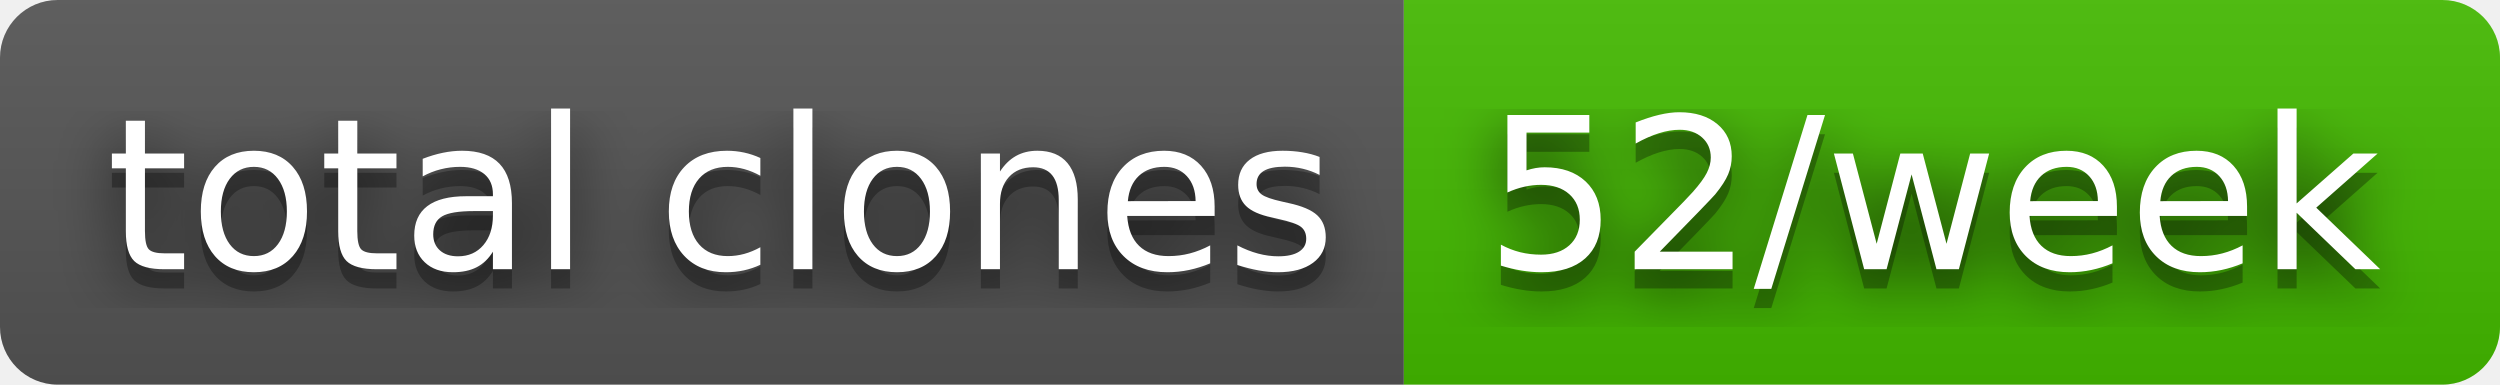
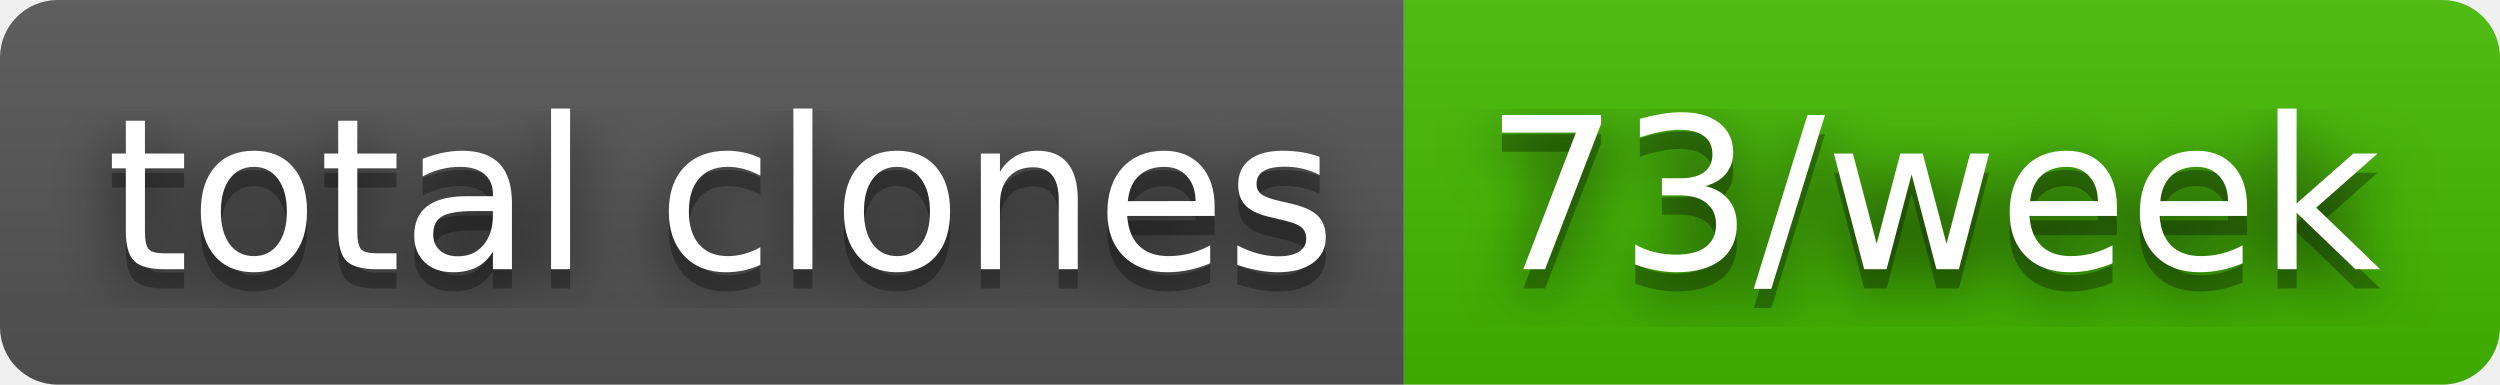
- <svg xmlns="http://www.w3.org/2000/svg" width="130" height="20" role="img" aria-label="total clones: 52/week">
+ <svg xmlns="http://www.w3.org/2000/svg" width="130" height="20" role="img" aria-label="total clones: 73/week">
  <filter id="blur">
    <feGaussianBlur stdDeviation="16" />
  </filter>
  <linearGradient id="s" x2="0" y2="100%">
    <stop offset="0" stop-color="#bbb" stop-opacity=".1" />
    <stop offset="1" stop-opacity=".1" />
  </linearGradient>
  <clipPath id="r">
    <rect width="130" height="20" rx="3" />
  </clipPath>
  <g clip-path="url(#r)">
    <rect width="73" height="20" fill="#555" />
    <rect x="73" width="57" height="20" fill="#4b0" />
    <rect width="130" height="20" fill="url(#s)" />
  </g>
  <g fill="#fff" text-anchor="middle" font-family="Verdana,Geneva,DejaVu Sans,sans-serif" text-rendering="geometricPrecision" font-size="110">
    <g transform="scale(.1)">
      <g aria-hidden="true" fill="#010101">
        <text x="375" y="150" fill-opacity=".8" filter="url(#blur)" textLength="630">total clones</text>
        <text x="375" y="150" fill-opacity=".3" textLength="630">total clones</text>
      </g>
      <text x="375" y="140" textLength="630">total clones</text>
    </g>
    <g transform="scale(.1)">
      <g aria-hidden="true" fill="#010101">
-         <text x="1005" y="150" fill-opacity=".8" filter="url(#blur)" textLength="470">52/week</text>
-         <text x="1005" y="150" fill-opacity=".3" textLength="470">52/week</text>
+         <text x="1005" y="150" fill-opacity=".8" filter="url(#blur)" textLength="470">73/week</text>
+         <text x="1005" y="150" fill-opacity=".3" textLength="470">73/week</text>
      </g>
-       <text x="1005" y="140" textLength="470">52/week</text>
+       <text x="1005" y="140" textLength="470">73/week</text>
    </g>
  </g>
</svg>
